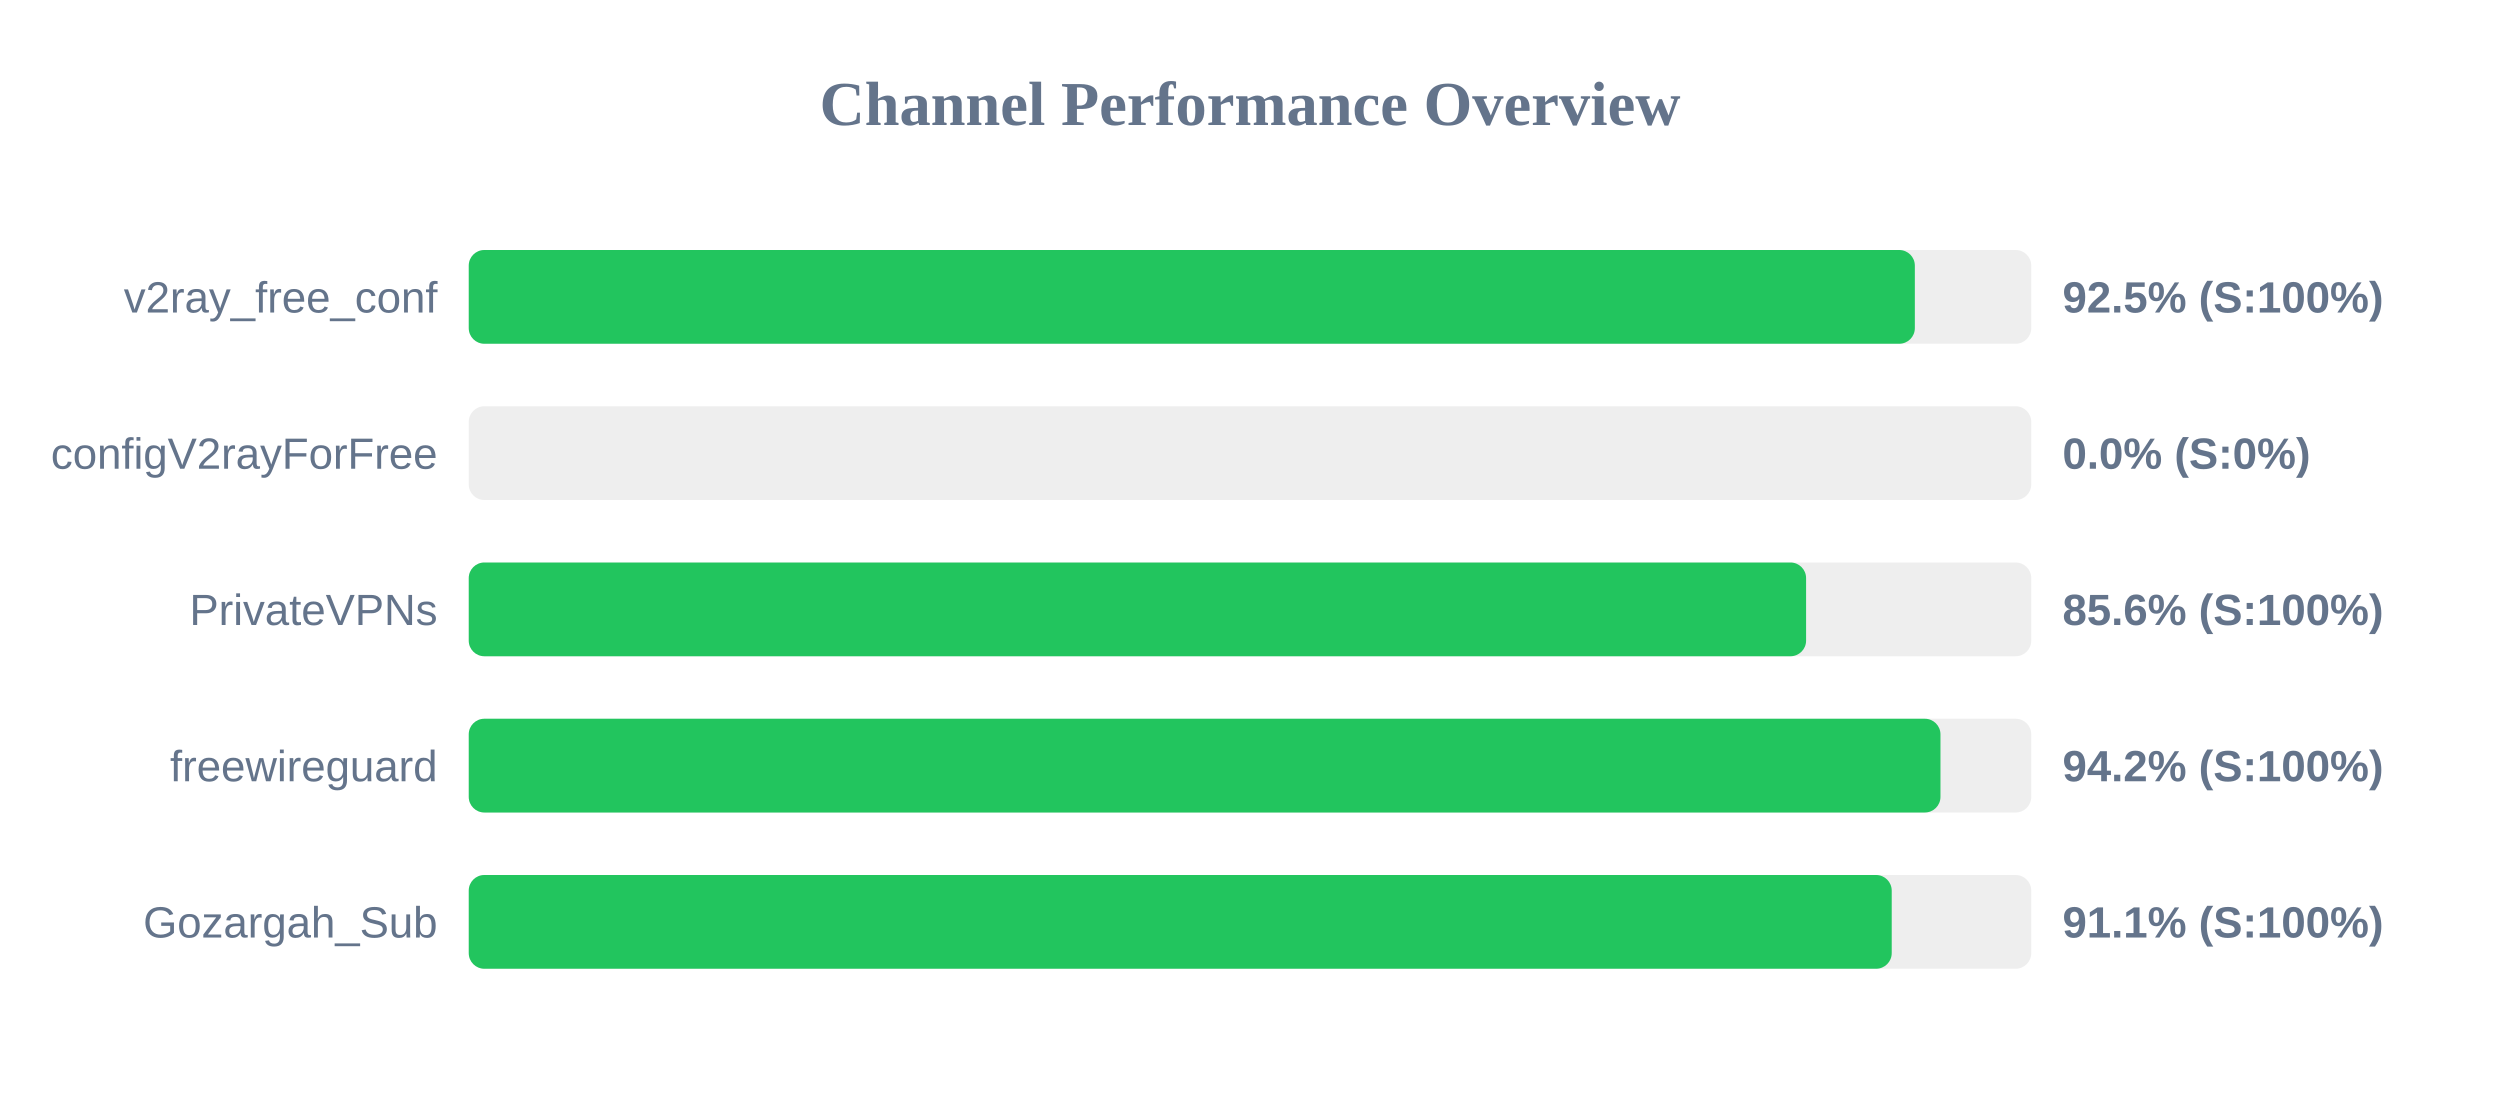
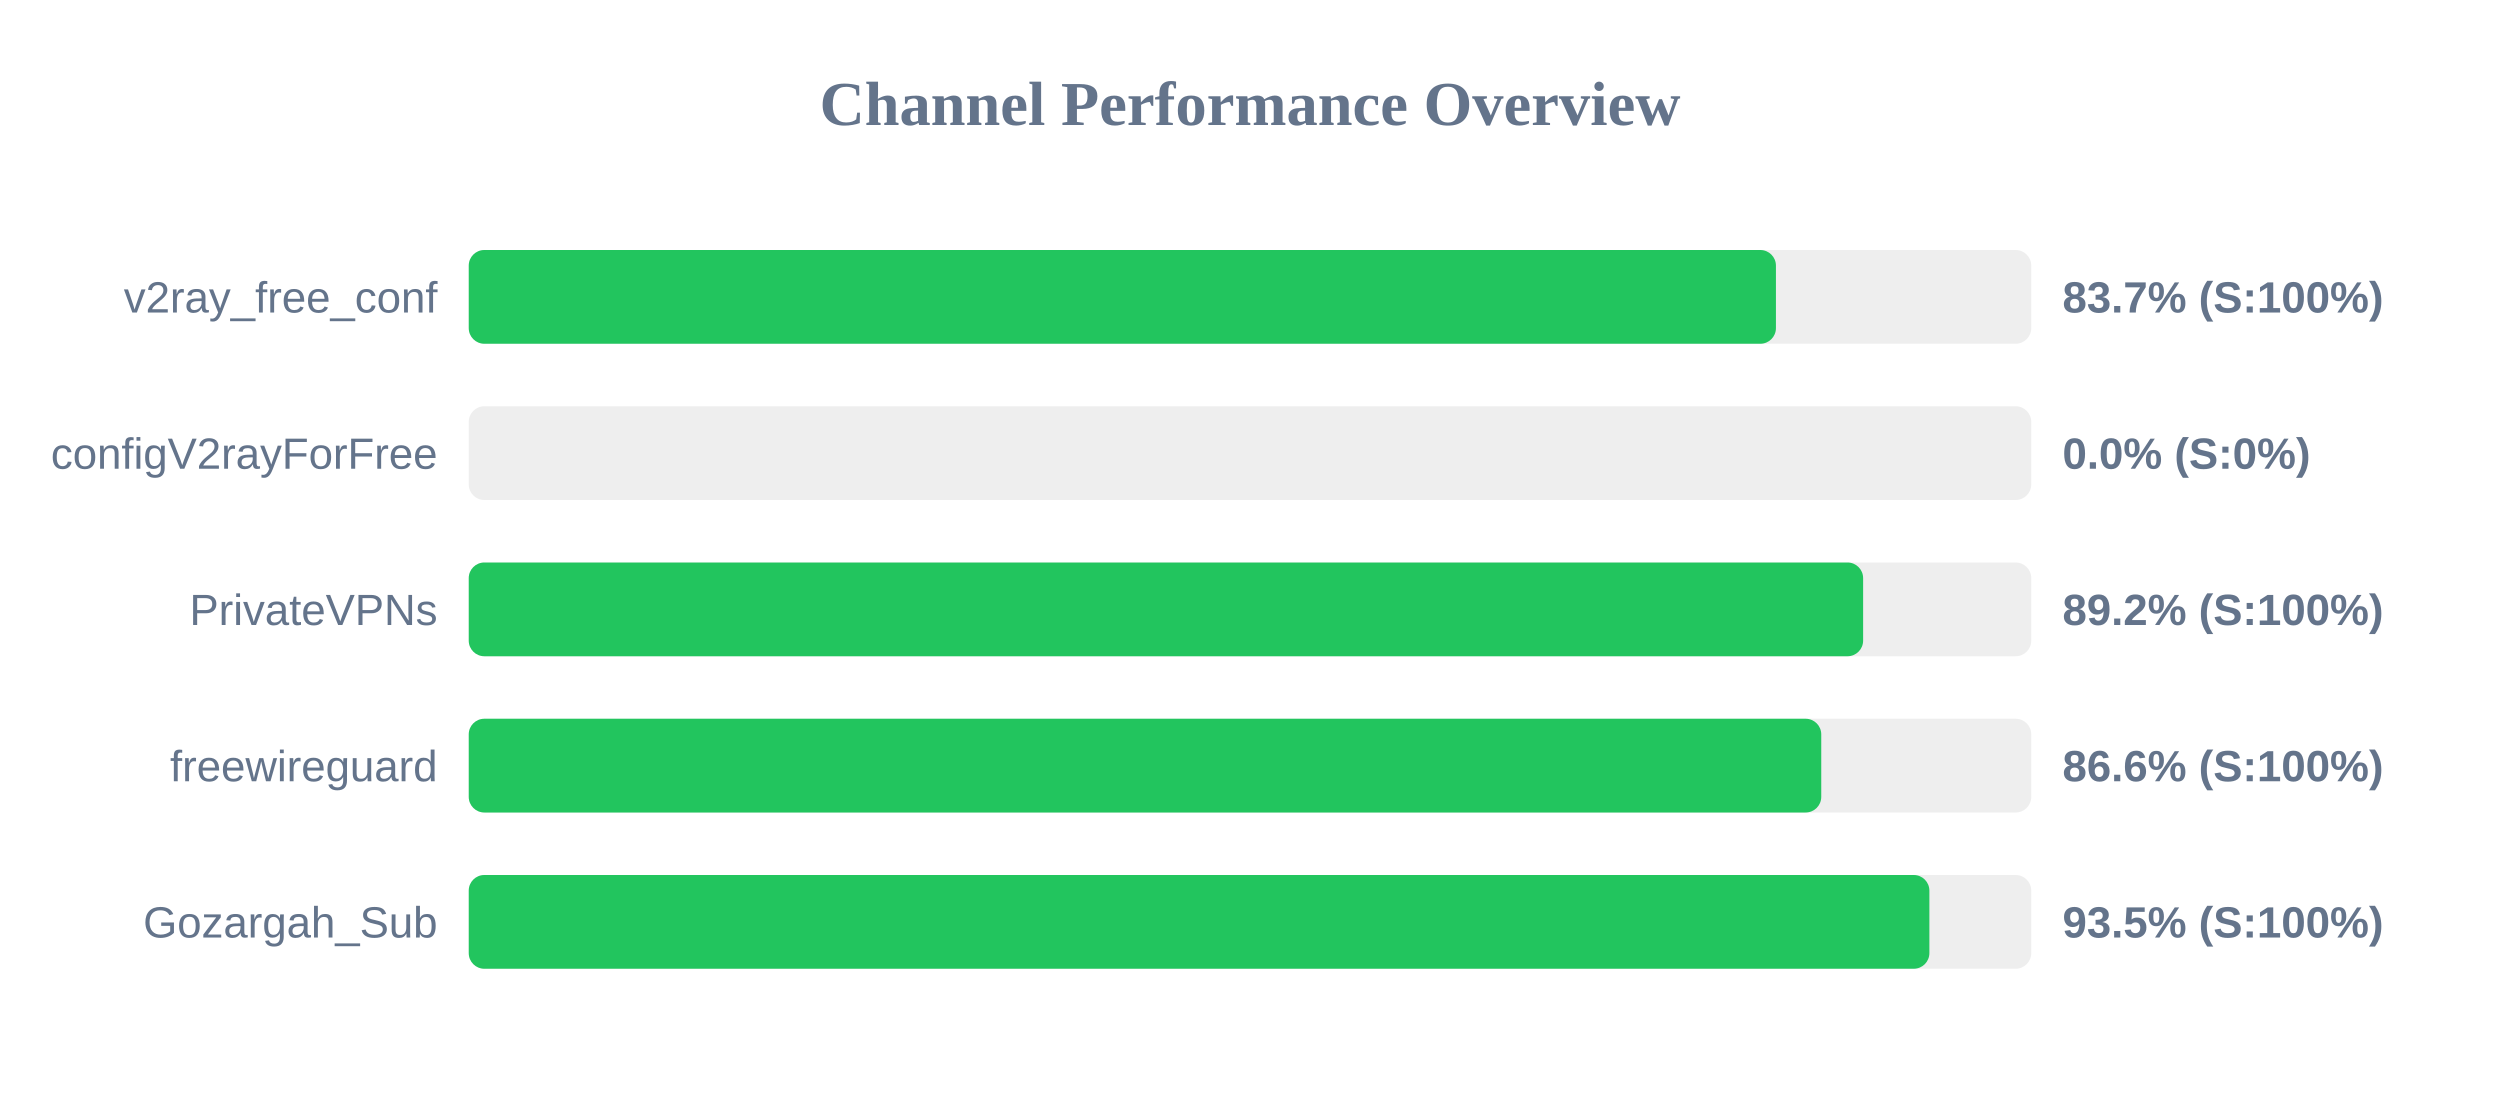
<svg xmlns="http://www.w3.org/2000/svg" width="800" height="350" version="1.1">
  <style>
        .row { font: 14px Arial; fill: #64748b; }
        .score { font: bold 14px Arial; fill: #64748b; }
    </style>
  <text x="400" y="40" text-anchor="middle" font-size="20px" font-weight="bold" fill="#64748b">Channel Performance Overview</text>
  <rect x="150" y="80" width="500" height="30" fill="#eee" rx="5" />
-   <rect x="150" y="80" width="462.75" height="30" fill="#22c55e" rx="5" />
+   <rect x="150" y="80" width="418.3" height="30" fill="#22c55e" rx="5" />
  <text x="140" y="100" text-anchor="end" class="row">v2ray_free_conf</text>
-   <text x="660" y="100" text-anchor="start" class="score">92.5% (S:100%)</text>
+   <text x="660" y="100" text-anchor="start" class="score">83.7% (S:100%)</text>
  <rect x="150" y="130" width="500" height="30" fill="#eee" rx="5" />
  <rect x="150" y="130" width="0.0" height="30" fill="#ef4444" rx="5" />
  <text x="140" y="150" text-anchor="end" class="row">configV2rayForFree</text>
  <text x="660" y="150" text-anchor="start" class="score">0.0% (S:0%)</text>
  <rect x="150" y="180" width="500" height="30" fill="#eee" rx="5" />
-   <rect x="150" y="180" width="427.95" height="30" fill="#22c55e" rx="5" />
+   <rect x="150" y="180" width="446.2" height="30" fill="#22c55e" rx="5" />
  <text x="140" y="200" text-anchor="end" class="row">PrivateVPNs</text>
-   <text x="660" y="200" text-anchor="start" class="score">85.6% (S:100%)</text>
+   <text x="660" y="200" text-anchor="start" class="score">89.2% (S:100%)</text>
  <rect x="150" y="230" width="500" height="30" fill="#eee" rx="5" />
-   <rect x="150" y="230" width="470.95" height="30" fill="#22c55e" rx="5" />
+   <rect x="150" y="230" width="432.8" height="30" fill="#22c55e" rx="5" />
  <text x="140" y="250" text-anchor="end" class="row">freewireguard</text>
-   <text x="660" y="250" text-anchor="start" class="score">94.2% (S:100%)</text>
+   <text x="660" y="250" text-anchor="start" class="score">86.6% (S:100%)</text>
  <rect x="150" y="280" width="500" height="30" fill="#eee" rx="5" />
-   <rect x="150" y="280" width="455.35" height="30" fill="#22c55e" rx="5" />
+   <rect x="150" y="280" width="467.4" height="30" fill="#22c55e" rx="5" />
  <text x="140" y="300" text-anchor="end" class="row">Gozargah_Sub</text>
-   <text x="660" y="300" text-anchor="start" class="score">91.1% (S:100%)</text>
+   <text x="660" y="300" text-anchor="start" class="score">93.5% (S:100%)</text>
</svg>
